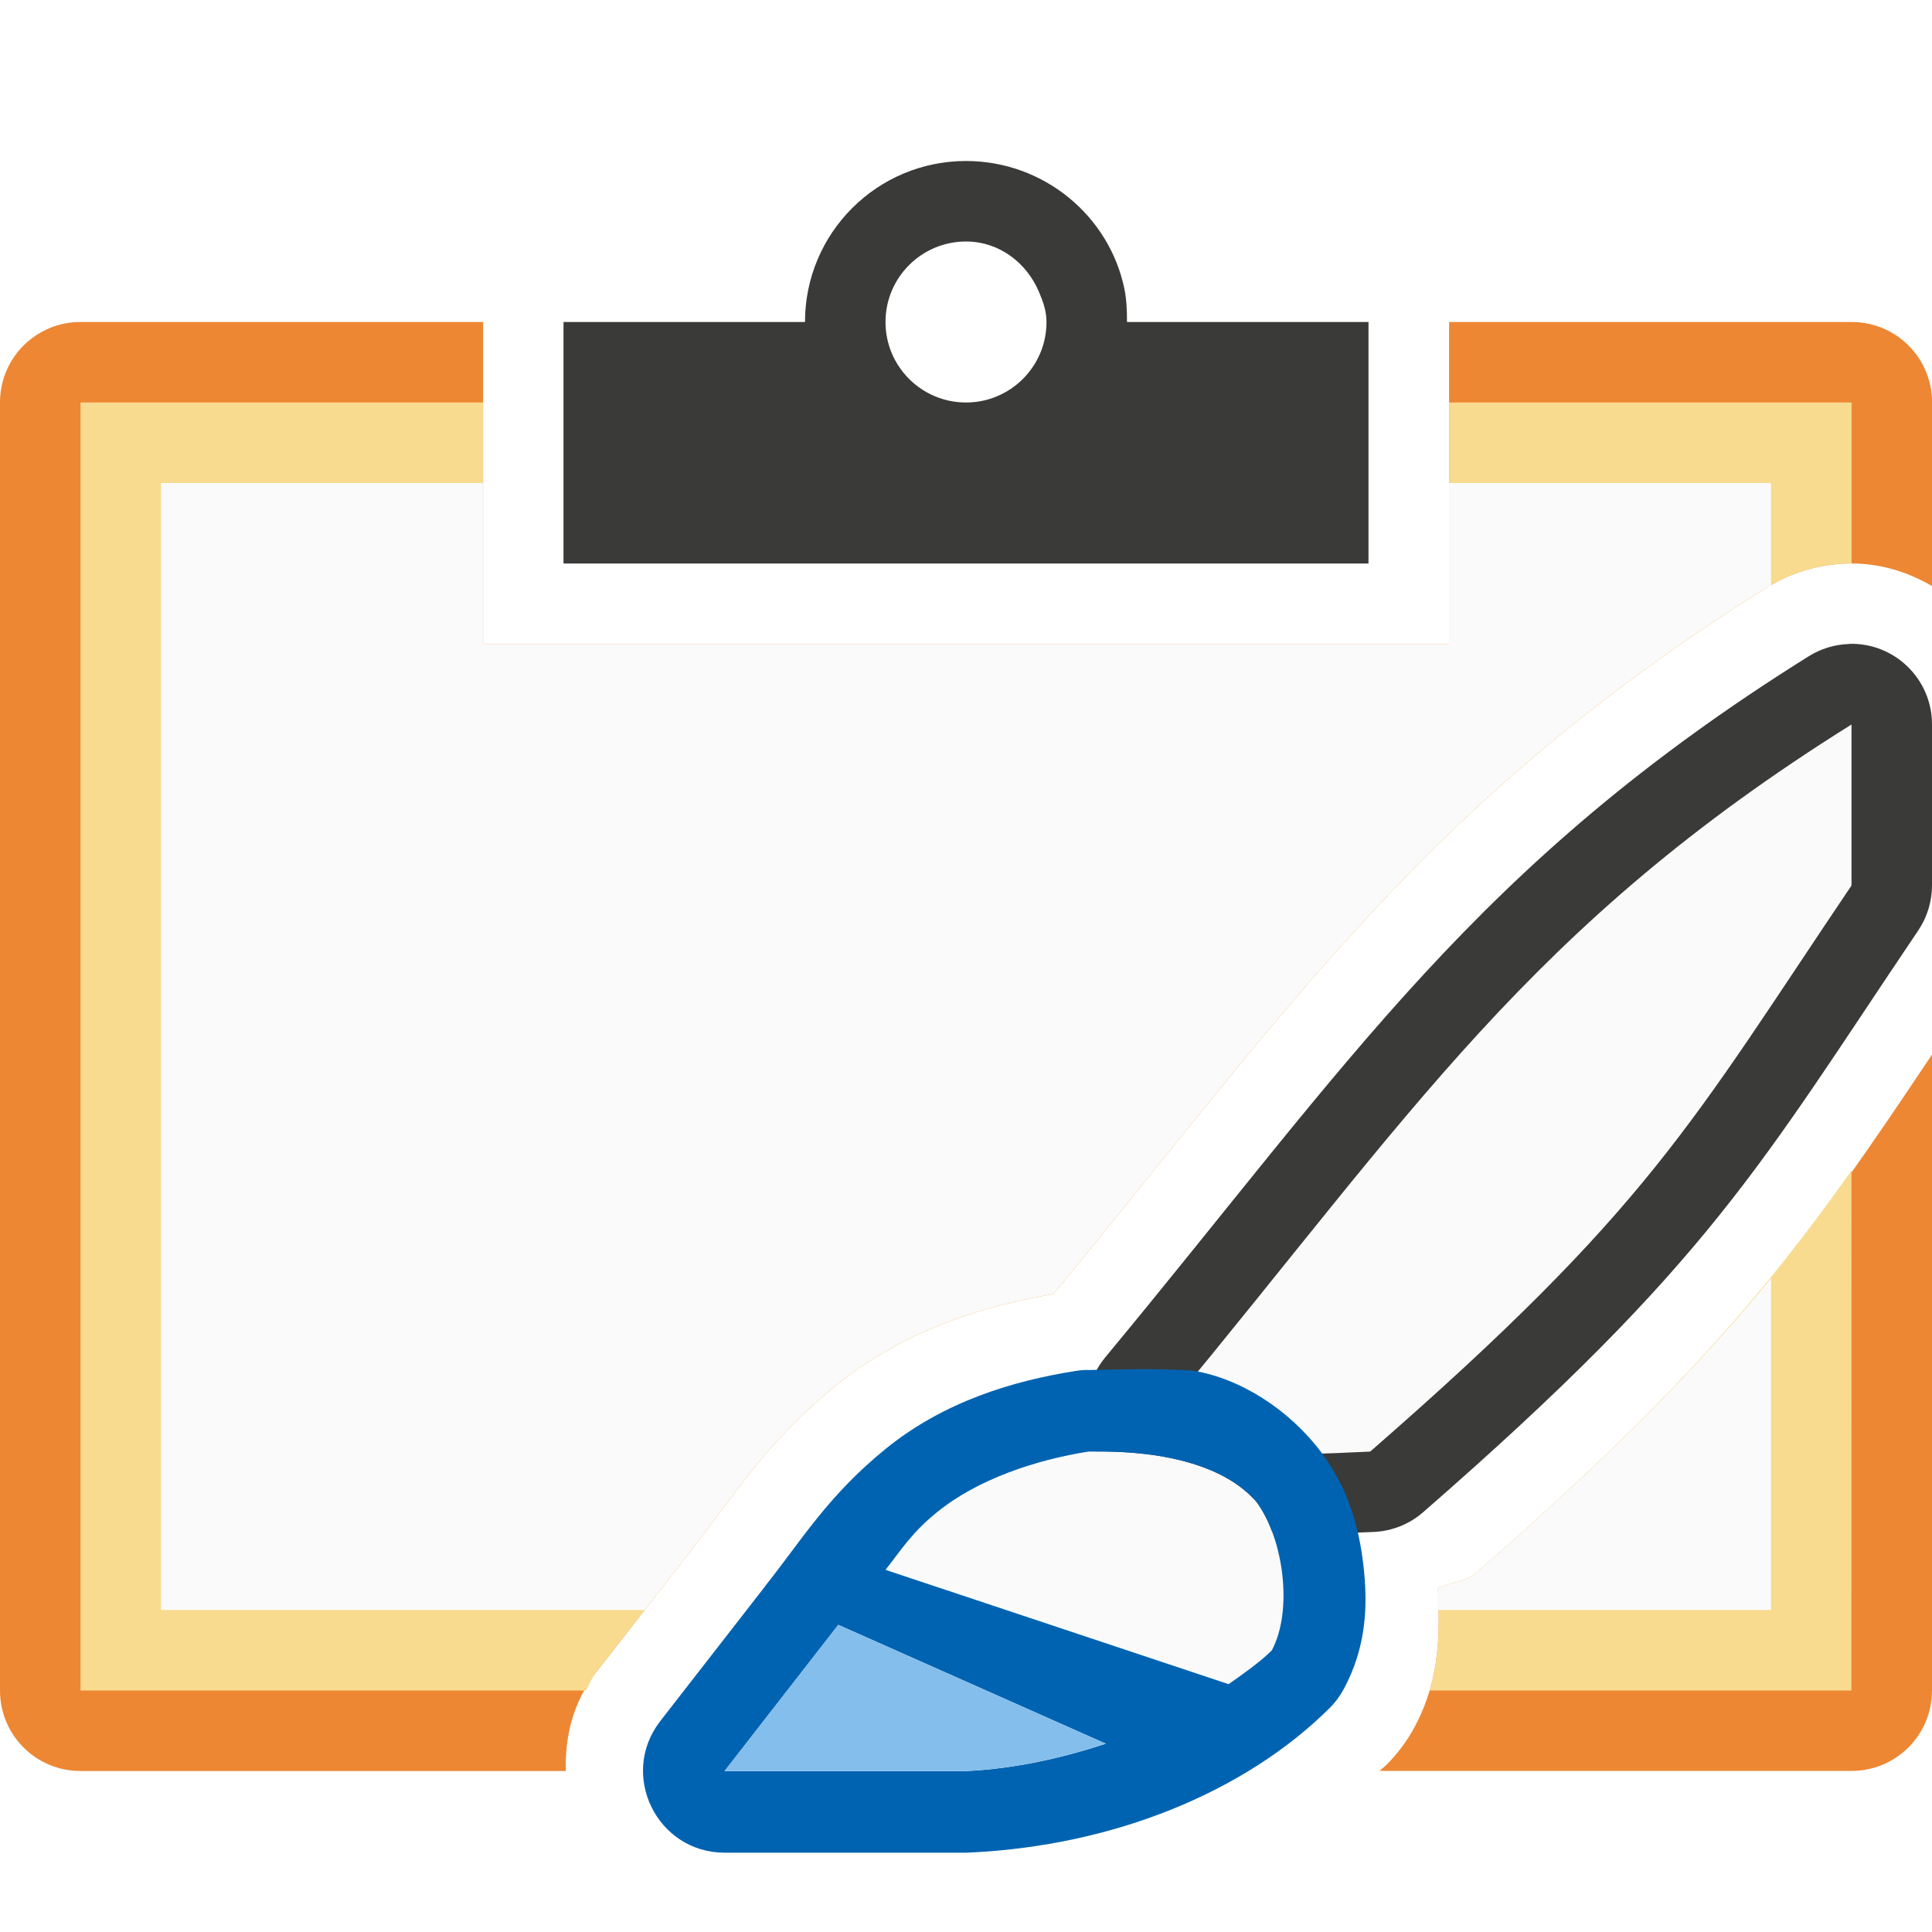
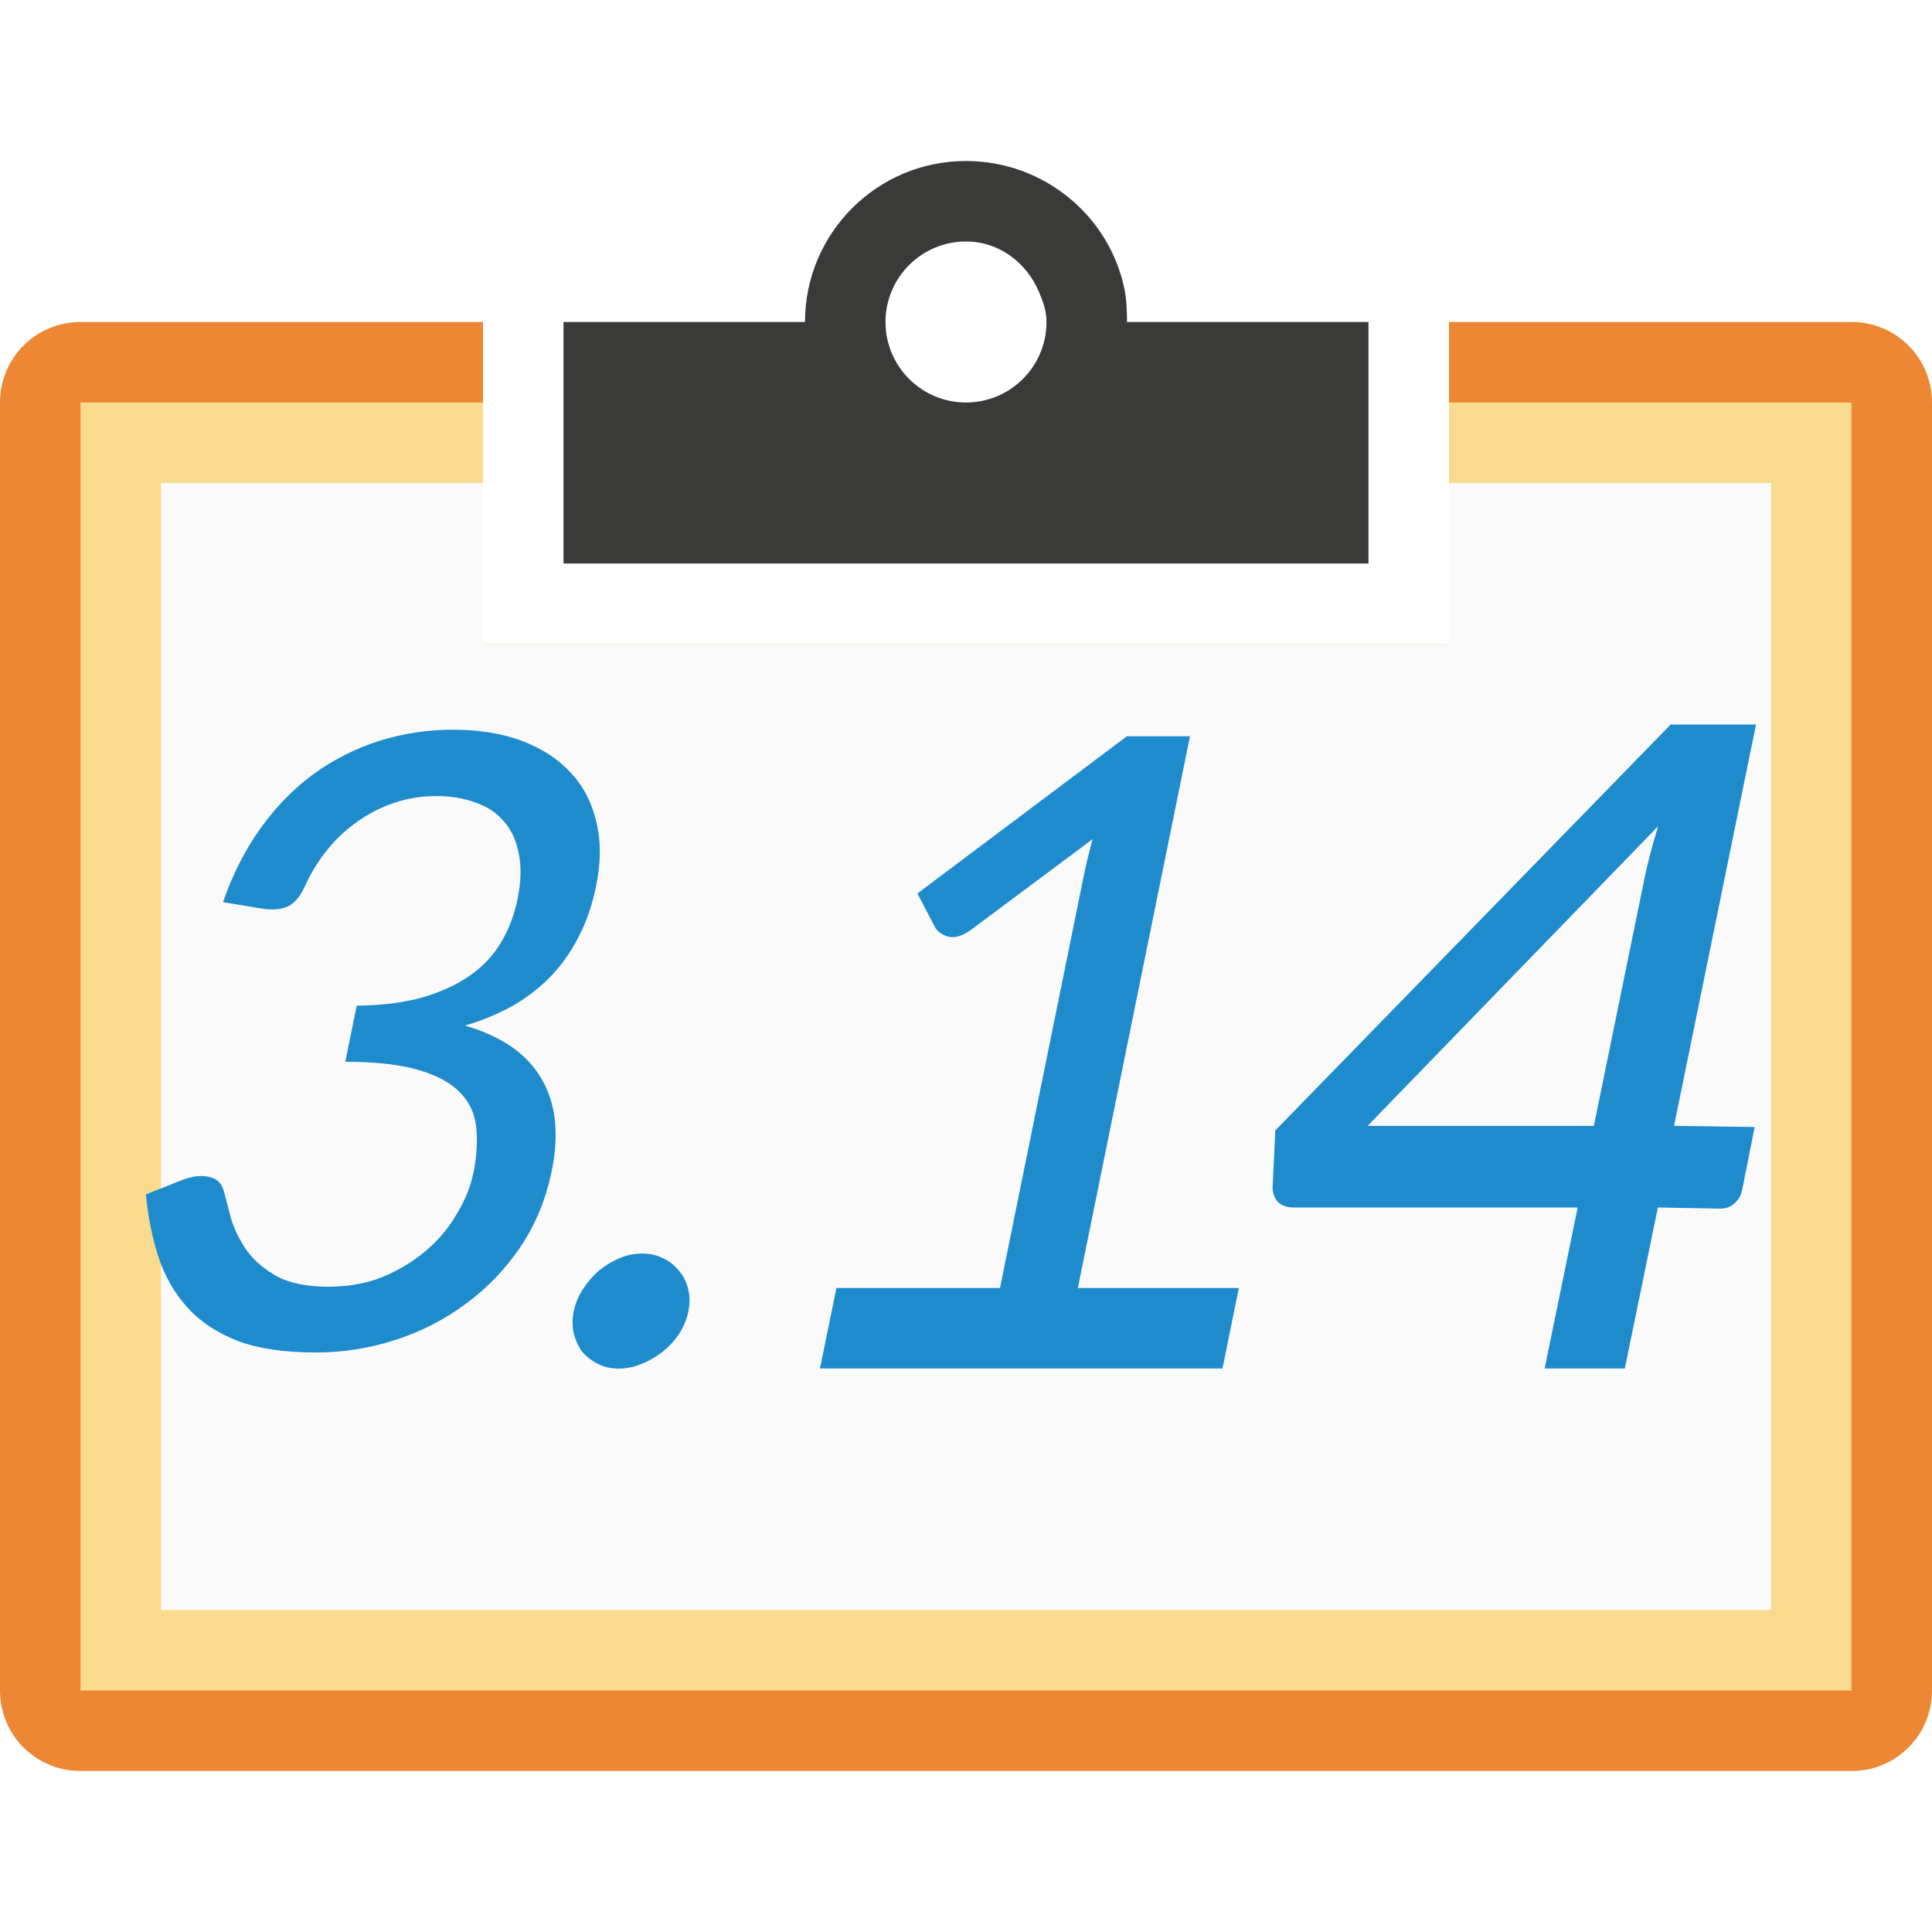
<svg xmlns="http://www.w3.org/2000/svg" viewBox="0 0 24 24">
-   <path d="m1 4c-.554 0-1 .446-1 1v16c0 .554.446 1 1 1h6.029c-.014-.427.091-.861.381-1.234a1.001 1.001 0 0 0 .002 0l1.252-1.607a1.001 1.001 0 0 1 .02-.027 1.001 1.001 0 0 1 .039-.055c.406-.51.805-1.17 1.646-1.854.877-.713 1.867-1.003 2.717-1.148 2.918-3.537 4.636-6.135 8.852-8.77.301-.189.648-.294 1.004-.305.385-.011.746.097 1.059.281v-2.281c0-.554-.446-1-1-1h-5v4h-12v-4zm23 9.1c-1.493 2.235-2.495 3.679-5.662 6.439-.132.115-.319.115-.475.191.02.529.039 1.106-.287 1.717-.094.177-.215.339-.357.48-.026.026-.056.047-.082.072h5.863c.554 0 1-.446 1-1z" fill="#ed8733" />
-   <path d="m1 5v16h6.279c.044-.078.074-.161.131-.234a1.001 1.001 0 0 0 .002 0l1.252-1.607a1.001 1.001 0 0 1 .02-.027 1.001 1.001 0 0 1 .039-.055c.406-.51.805-1.17 1.646-1.854.877-.713 1.867-1.003 2.717-1.148 2.918-3.537 4.636-6.135 8.852-8.77.301-.189.648-.294 1.004-.305.02-.001.039.004.059.004v-2.004h-5v3h-12v-3zm22 9.541c-1.082 1.526-2.206 2.857-4.662 4.998-.132.115-.319.115-.475.191.015.398.029.823-.104 1.27h5.24z" fill="#f8db8f" />
-   <path d="m2 6v14h6.008l.656-.842a1.001 1.001 0 0 1 .02-.027 1.001 1.001 0 0 1 .039-.055c.406-.51.805-1.17 1.646-1.854.877-.713 1.867-1.003 2.717-1.148 2.918-3.537 4.636-6.135 8.852-8.77.02-.012.042-.018.062-.029v-1.275h-4v2h-12v-2zm20 9.879c-.863 1.053-1.93 2.15-3.662 3.66-.132.115-.319.115-.475.191.003.086-.006.181-.004.27h4.141z" fill="#fafafa" />
+   <path d="m1 4c-.554 0-1 .446-1 1v16c0 .554.446 1 1 1h22c.554 0 1-.446 1-1v-16c0-.554-.446-1-1-1h-5v4h-12v-4z" fill="#ed8733" />
+   <path d="m1 5v16h22v-16h-5v3h-12v-3z" fill="#f8db8f" />
+   <path d="m2 6v14h20v-14h-4v2h-12v-2z" fill="#fafafa" />
  <path d="m12 2c-1.105 0-2 .895-2 2h-3v3h10v-3h-3c0-.138-.005-.276-.031-.406-.186-.911-1.002-1.594-1.969-1.594zm0 1c.414 0 .754.266.906.625.051.12.094.237.094.375 0 .552-.448 1-1 1s-1-.448-1-1 .448-1 1-1z" fill="#3a3a38" />
-   <g transform="translate(1)">
-     <path d="m21.971 8c-.178.005-.351.058-.502.152-4.137 2.585-5.701 5.045-8.738 8.708-.211.254-.283.595-.193.912.125.438.058.587.73.897.671.311 1.53.424 2.803.361.225-.011.44-.098.609-.246 3.575-3.115 4.182-4.307 6.15-7.227.111-.165.17-.36.17-.559v-2c-0-.564-.466-1.016-1.029-1z" fill="#3a3a38" />
-     <path d="m22 9v2c-2 2.967-2.5 4-5.979 7.032-2.365.116-2.379-.032-2.521-.532 3.033-3.658 4.5-6 8.5-8.5z" fill="#fafafa" />
-     <path d="m12.521 18.031c-.324.051-.668.136-.994.26-.326.124-.634.287-.889.494-.314.255-.429.45-.639.715l4.262 1.42c.192-.135.386-.27.537-.42.2-.375.18-.969.018-1.434v-.002c-.054-.155-.124-.294-.207-.406-.15-.174-.347-.3-.559-.391h-.002c-.212-.091-.44-.147-.654-.182-.428-.069-.799-.052-.873-.055z" fill="#fafafa" />
-     <path d="m12.516 17.018c-.05 0-.101.004-.15.012-.774.121-1.638.378-2.365.969-.718.584-1.038 1.128-1.494 1.701-.002.003-.004.006-.006.01l-1.299 1.67c-.516.665-.043 1.633.799 1.635h3c.016-0.0.031-.001.047-.002 1.79-.084 3.418-.752 4.467-1.793.072-.071.132-.153.18-.242.282-.528.298-1.043.242-1.531-.056-.488-.192-.955-.512-1.389-.001-.001-.001-.003-.002-.004-.412-.552-1.023-.935-1.613-1.029-.492-.028-.82-.014-1.293-.006zm.006 1.014c.148.005 1.485-.069 2.088.627.332.45.456 1.342.189 1.842-.151.15-.345.285-.537.42l-4.262-1.42c.209-.265.325-.46.639-.715.509-.414 1.235-.652 1.883-.754zm-3.109 2.152 3.324 1.477c-.545.178-1.126.311-1.736.34h-3l1.299-1.67c.044-.056.073-.094.113-.146z" fill="#0063b1" />
-     <path d="m9.412 20.184c-.041.053-.069.091-.113.146l-1.299 1.67h3c.61-.029 1.191-.162 1.736-.34z" fill="#83beec" />
+   <g fill="#1e8bcd" transform="matrix(1 0 -.2032378 1 2.642092 0)">
+     <path d="m4.834 9.065c.319 0 .611.046.876.138.265.092.493.223.685.392.192.169.34.372.444.611.108.238.161.503.161.795 0 .242-.031.457-.092.645-.058.188-.142.353-.253.495-.111.142-.246.263-.403.363-.157.096-.334.175-.53.236.48.131.841.349 1.083.657.242.303.363.685.363 1.146 0 .349-.065.664-.196.945-.131.276-.309.513-.536.708-.223.196-.484.346-.783.449-.3.104-.618.156-.956.156-.392 0-.726-.048-1.002-.144-.276-.1-.513-.238-.708-.415-.196-.177-.357-.384-.484-.622-.127-.238-.232-.499-.317-.783l.415-.179c.111-.046.217-.06.317-.04.104.019.179.077.225.173.046.1.102.219.167.357.069.134.161.265.276.392.115.123.261.228.438.317.177.084.397.127.662.127.253 0 .474-.042.662-.127.188-.088.346-.2.472-.334.127-.134.221-.286.282-.455.065-.169.098-.334.098-.495 0-.2-.025-.384-.075-.553-.05-.173-.144-.319-.282-.438-.138-.123-.33-.219-.576-.288-.242-.069-.555-.104-.939-.104v-.697c.315-.004.582-.038.801-.104.219-.069.397-.161.536-.276s.238-.253.3-.415.092-.338.092-.53c0-.215-.033-.401-.098-.559-.061-.161-.15-.296-.265-.403-.111-.108-.246-.186-.403-.236-.154-.054-.323-.081-.507-.081s-.353.029-.507.086c-.15.054-.284.131-.403.23-.119.096-.221.213-.305.351-.081.134-.142.282-.184.444-.031.131-.084.217-.161.259-.073.038-.177.048-.311.029l-.507-.081c.05-.349.144-.657.282-.922.138-.269.313-.493.524-.674.215-.18.459-.317.732-.409.276-.092.574-.138.893-.138z" />
+     <path d="m9.22 16.292c0 .096-.019.188-.058.276-.038.084-.092.159-.161.225-.065.061-.142.111-.23.15-.084.038-.175.058-.271.058-.096 0-.186-.019-.271-.058-.084-.038-.159-.088-.225-.15-.061-.065-.111-.14-.15-.225-.038-.088-.058-.18-.058-.276 0-.1.019-.192.058-.276.038-.088.088-.165.15-.23.065-.065.14-.117.225-.156s.175-.058.271-.058.186.019.271.058c.088.038.165.09.23.156.069.065.123.142.161.23.038.084.058.177.058.276z" />
+     <path d="m11 16h2.032v-5.109c0-.15.006-.305.017-.467l-1.284 1.129c-.092.077-.182.104-.271.081-.084-.027-.144-.065-.179-.115l-.305-.42 2.206-1.953h.783v6.854h2v1h-5z" />
+     <path d="m20.996 13.986 1.004.014.004.786c0.0.063-.021.118-.063.165-.038.042-.095.065-.171.063l-.769-.014-.004 2h-.996l.004-2h-3.522c-.085 0-.154-.021-.209-.063-.055-.047-.091-.106-.108-.178l-.112-.716 3.887-5.043h1.06zm-.992-3.057c0-.203.013-.425.038-.666l-2.853 3.723h2.811z" />
  </g>
</svg>
